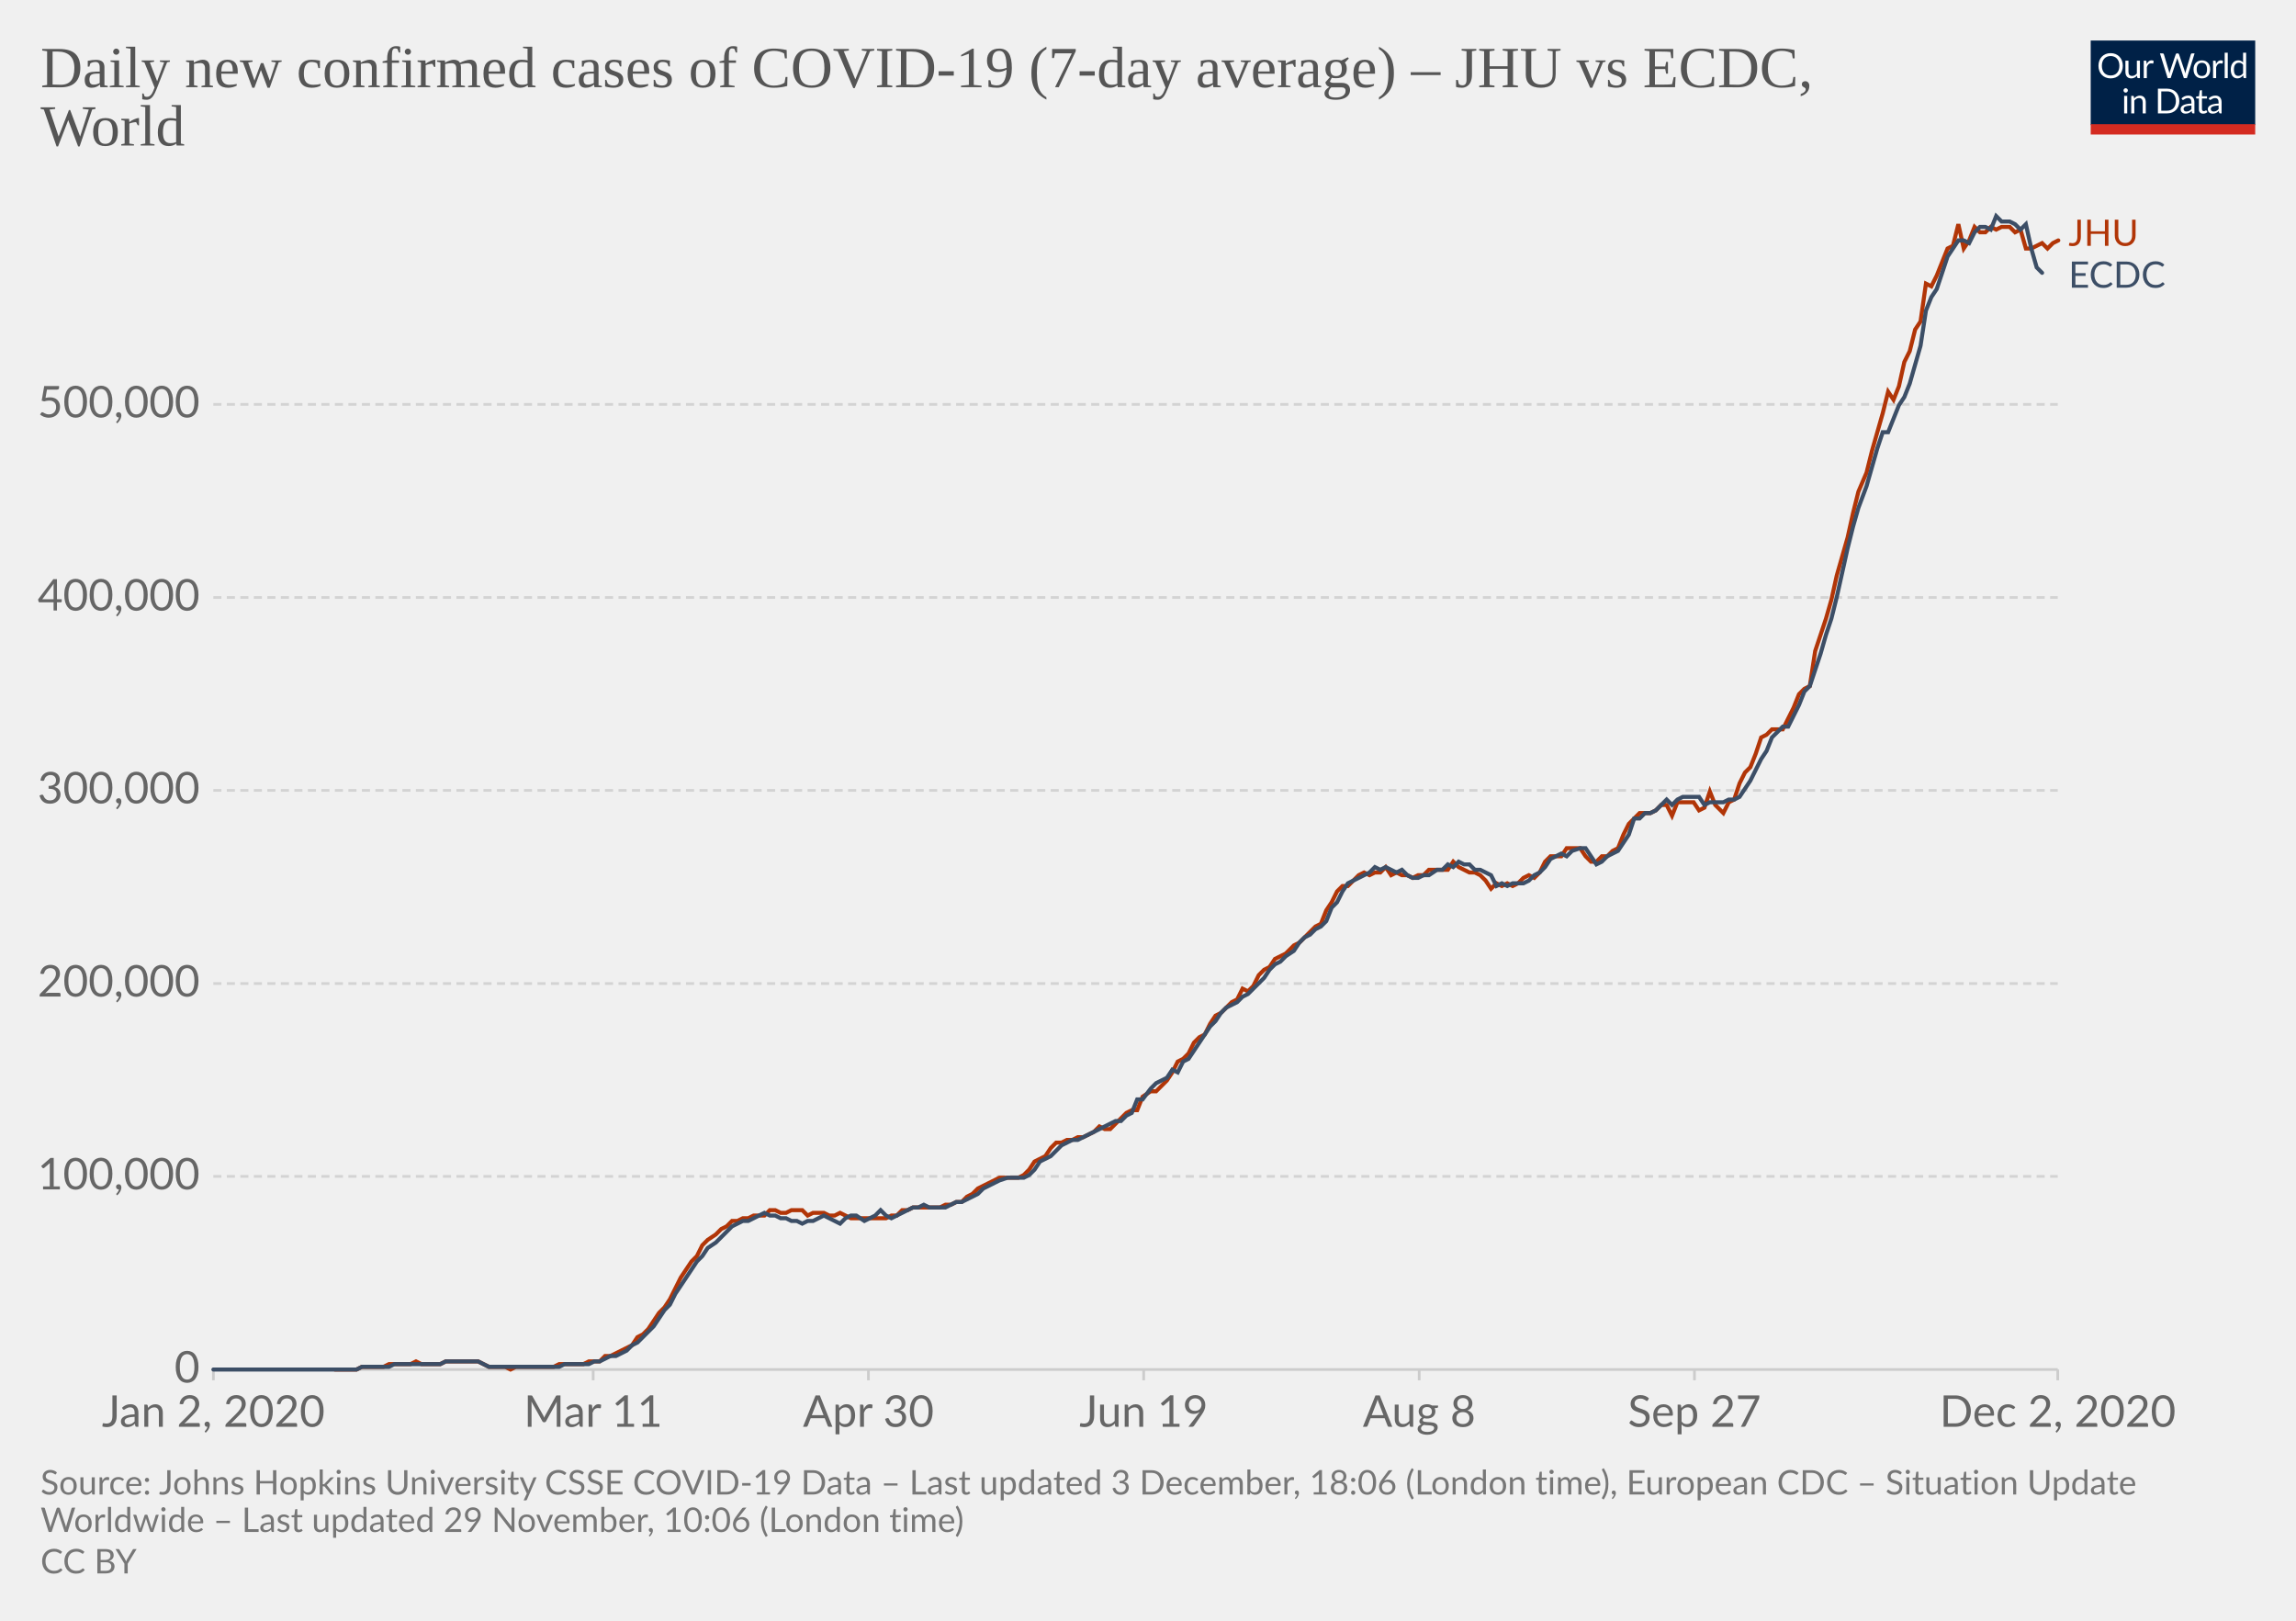
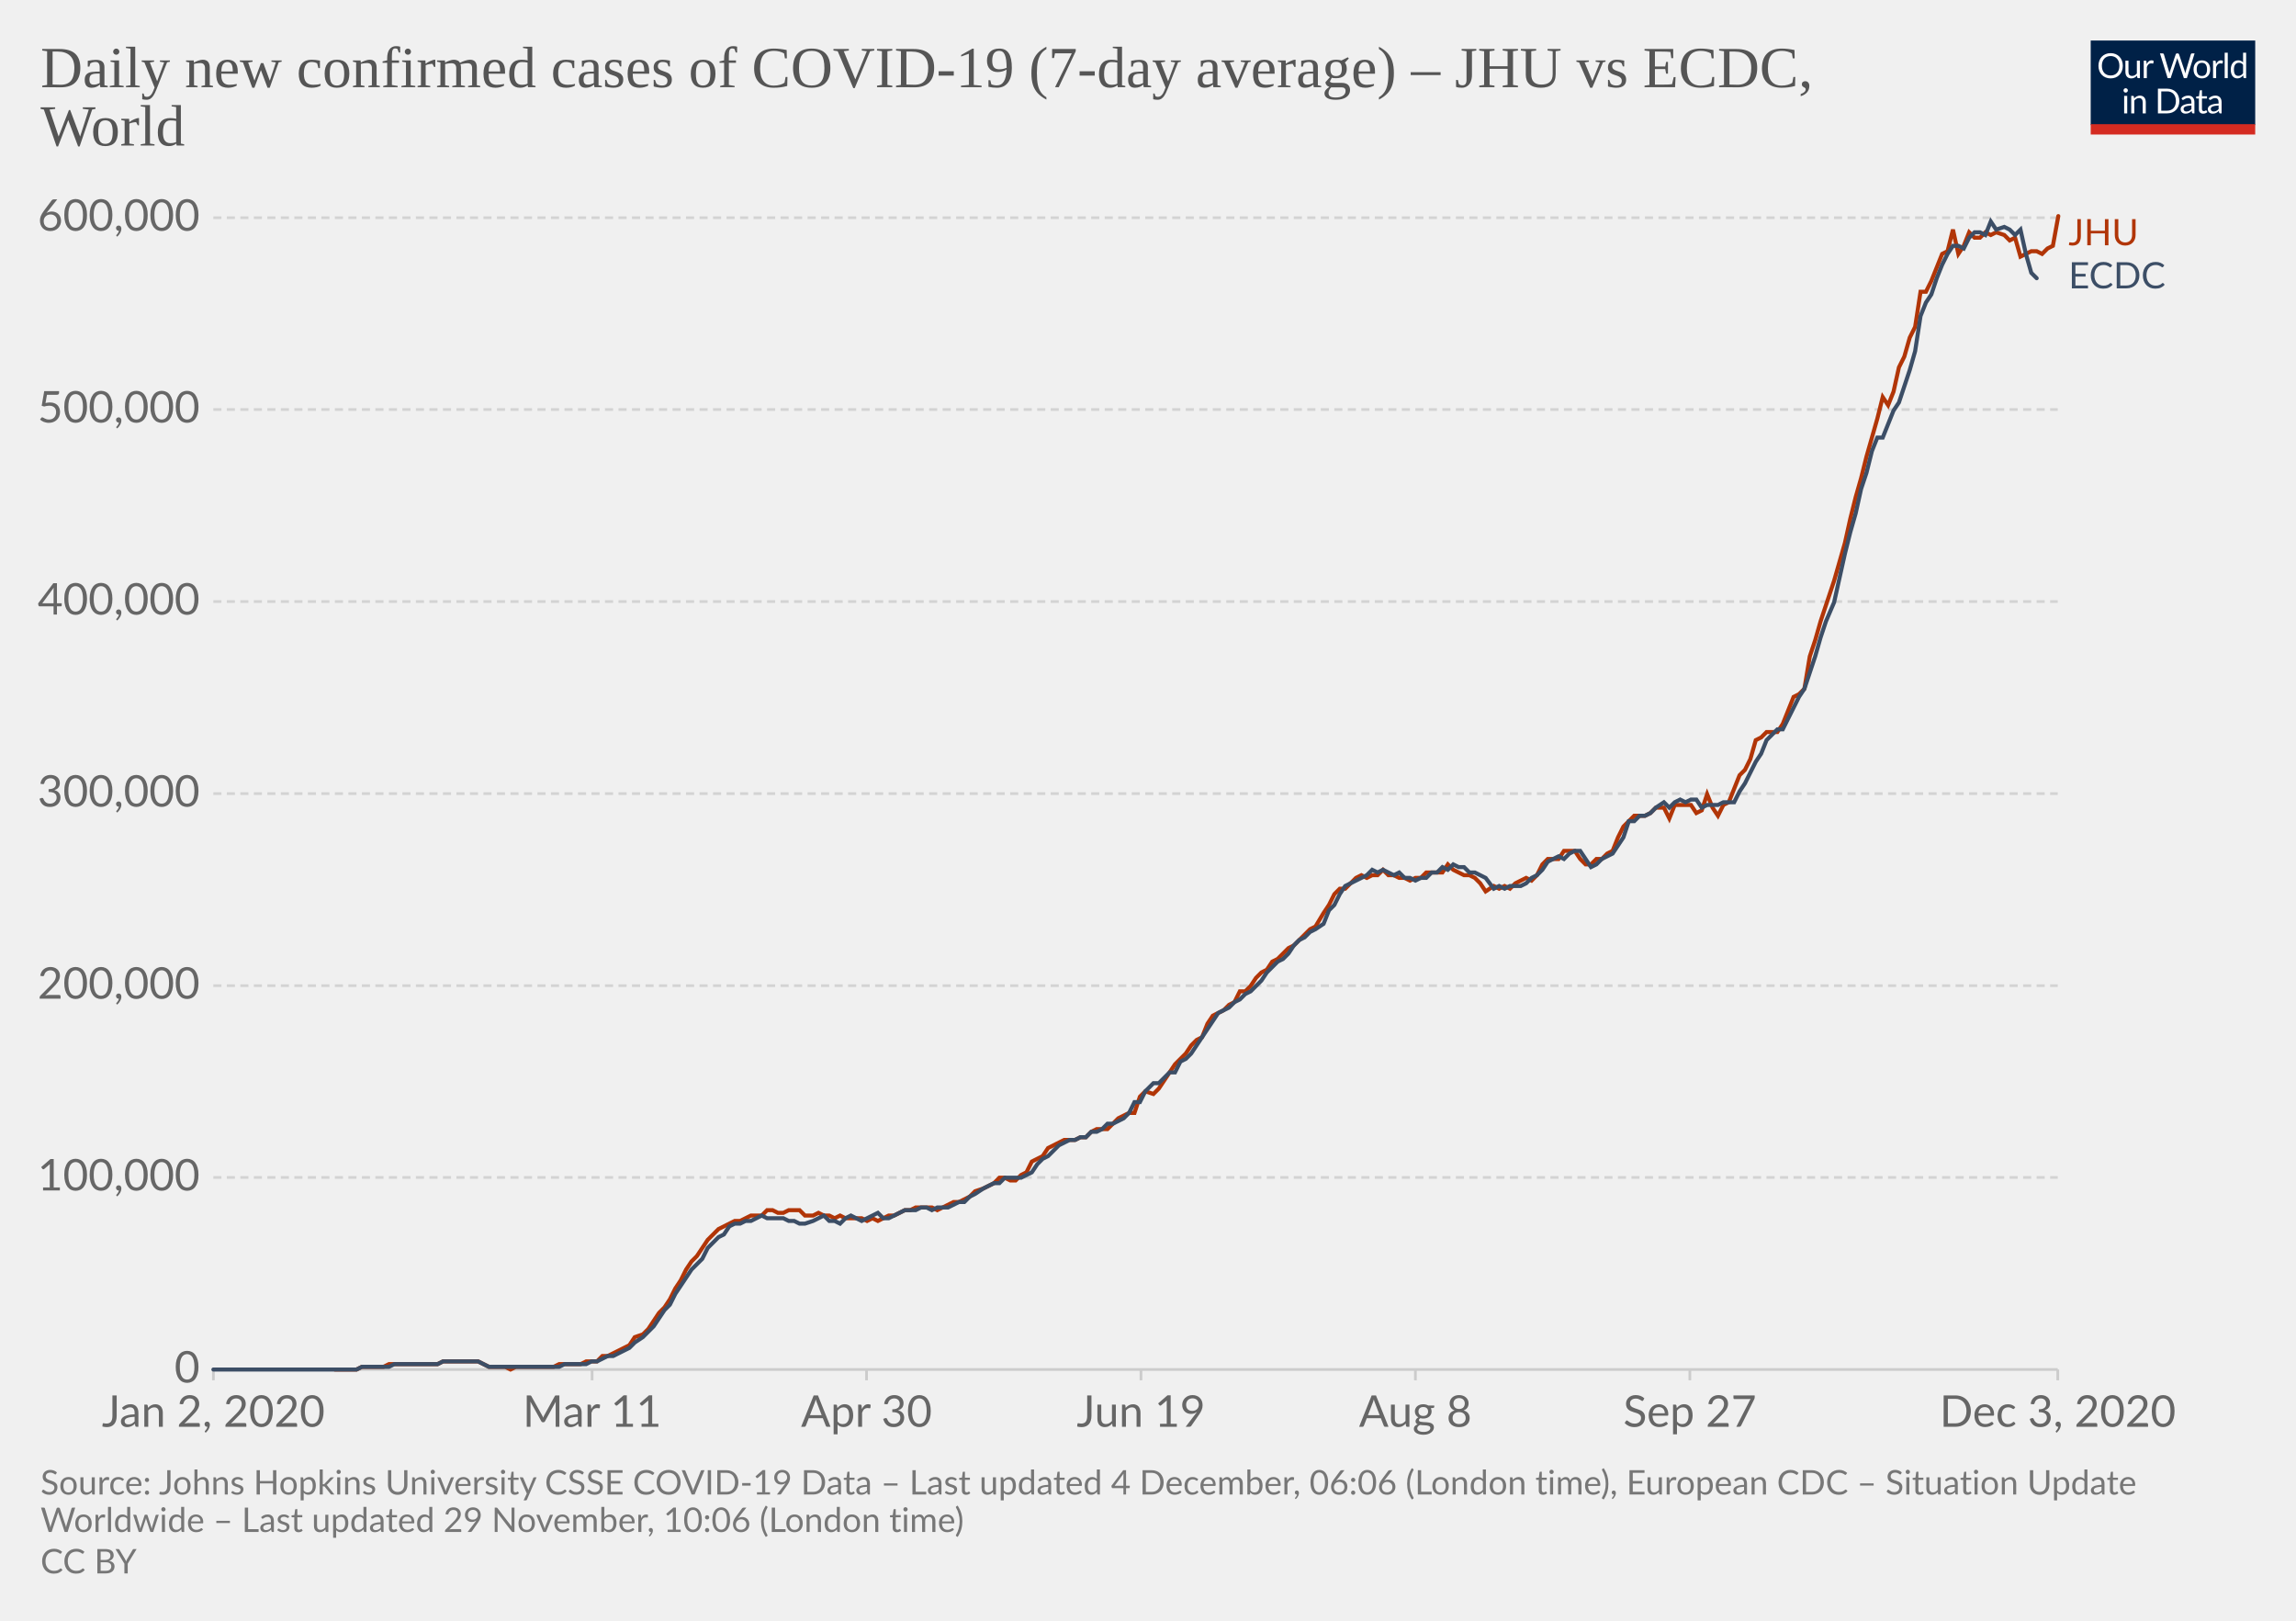
<svg xmlns="http://www.w3.org/2000/svg" version="1.1" style="background-color:#fff;-webkit-font-smoothing:antialiased" width="850" height="600" viewBox="0 0 850 600" font-family="Lato,'Helvetica Neue',Helvetica,Arial,sans-serif" font-size="18" text-rendering="optimizeLegibility">
  <g class="HeaderView">
    <g transform="matrix(.29 0 0 .29 774 15)">
      <svg width="210" height="120" viewBox="0 0 210 120" fill="none">
        <g clip-path="url(#clip0)">
          <path d="M0 0h210v107.89H0V0z" fill="#002147" />
          <path d="M40.98 32.25c0 2.36-.38 4.53-1.12 6.51a14.26 14.26 0 01-8.1 8.4c-1.9.78-4.02 1.17-6.34 1.17a16.6 16.6 0 01-6.33-1.17 14.31 14.31 0 01-8.08-8.4 18.29 18.29 0 01-1.12-6.51c0-2.36.38-4.53 1.12-6.5a14.32 14.32 0 018.07-8.44c1.92-.8 4.03-1.19 6.34-1.19 2.32 0 4.43.4 6.34 1.19 1.92.8 3.56 1.9 4.93 3.34a14.87 14.87 0 013.17 5.1 18.1 18.1 0 011.12 6.5zm-4.38 0c0-1.94-.26-3.68-.8-5.22a10.91 10.91 0 00-2.24-3.89 9.68 9.68 0 00-3.52-2.46 11.95 11.95 0 00-4.62-.86c-1.68 0-3.21.28-4.6.86a9.88 9.88 0 00-3.54 2.46 10.91 10.91 0 00-2.24 3.9c-.53 1.53-.8 3.27-.8 5.2 0 1.94.27 3.68.8 5.22a11.17 11.17 0 002.24 3.9 10.01 10.01 0 003.55 2.44c1.38.56 2.9.83 4.6.83 1.7 0 3.24-.27 4.61-.83a9.8 9.8 0 003.52-2.44 11.17 11.17 0 002.25-3.9c.53-1.54.8-3.28.8-5.21zm26.22-6.54V48H60.5c-.56 0-.9-.27-1.05-.81l-.31-2.4a12.45 12.45 0 01-3.26 2.6c-1.2.64-2.58.96-4.13.96-1.22 0-2.3-.2-3.24-.6a6.52 6.52 0 01-2.33-1.7 7.37 7.37 0 01-1.43-2.67c-.3-1.04-.46-2.2-.46-3.45V25.7h3.91v14.22c0 1.68.38 2.99 1.15 3.91.77.93 1.96 1.39 3.54 1.39 1.16 0 2.24-.27 3.23-.82a10.42 10.42 0 002.8-2.28V25.7h3.91zm8.61 4.47a9.94 9.94 0 012.6-3.56 5.64 5.64 0 013.76-1.3c.47 0 .92.05 1.34.15.44.1.83.27 1.17.49l-.3 2.92c-.09.37-.3.55-.66.55-.2 0-.5-.04-.9-.13a6.21 6.21 0 00-3.24.18c-.54.2-1.03.5-1.47.92-.42.4-.81.9-1.17 1.5-.33.58-.64 1.26-.92 2.02V48H67.7V25.71h2.25c.42 0 .72.08.88.25.16.16.27.44.33.83l.26 3.39zm61.16-13.7L122.75 48h-3.82l-7.99-24.05a21.95 21.95 0 01-.42-1.58 38.36 38.36 0 01-.44 1.58L102.05 48h-3.83L88.4 16.47h3.54c.38 0 .7.1.95.29.26.2.43.43.5.73l6.52 21.9c.1.4.2.83.28 1.28.1.46.2.94.29 1.46l.3-1.46c.12-.47.25-.9.38-1.27l7.41-21.91c.1-.25.26-.48.51-.69.27-.22.58-.33.95-.33h1.23c.38 0 .69.1.92.29.24.2.41.43.53.73l7.4 21.9a28.4 28.4 0 01.68 2.62 29.52 29.52 0 01.52-2.61l6.54-21.91c.07-.27.23-.5.48-.7.27-.21.58-.32.95-.32h3.32zm9.35 8.88c1.63 0 3.1.27 4.4.82a9.43 9.43 0 015.46 5.94c.5 1.4.74 2.98.74 4.73 0 1.76-.25 3.34-.74 4.75a9.43 9.43 0 01-5.46 5.92c-1.3.52-2.77.79-4.4.79-1.64 0-3.12-.27-4.44-.8a9.42 9.42 0 01-3.35-2.3c-.92-1-1.63-2.2-2.13-3.61-.49-1.41-.73-3-.73-4.75s.24-3.33.73-4.73c.5-1.43 1.2-2.64 2.13-3.63a9.4 9.4 0 013.35-2.31c1.32-.55 2.8-.82 4.44-.82zm0 19.89c2.2 0 3.84-.73 4.93-2.2 1.08-1.48 1.63-3.54 1.63-6.18 0-2.66-.55-4.72-1.63-6.2-1.09-1.49-2.73-2.23-4.93-2.23-1.12 0-2.09.2-2.93.57a5.7 5.7 0 00-2.06 1.65 7.5 7.5 0 00-1.24 2.67c-.26 1.04-.4 2.22-.4 3.54 0 2.64.55 4.7 1.64 6.18 1.1 1.47 2.76 2.2 4.99 2.2zm17.97-15.07a9.94 9.94 0 012.6-3.56 5.64 5.64 0 013.76-1.3c.47 0 .91.05 1.34.15.44.1.83.27 1.16.49l-.28 2.92c-.09.37-.31.55-.66.55-.2 0-.5-.04-.9-.13a6.2 6.2 0 00-3.24.18c-.54.2-1.03.5-1.47.92-.43.4-.82.9-1.17 1.5a13.1 13.1 0 00-.92 2.02V48h-3.94V25.71h2.24c.43 0 .72.08.88.25.17.16.28.44.33.83l.27 3.39zm15.04-14.59V48h-3.92V15.6h3.92zm19.55 15.43a6.22 6.22 0 00-2.38-2.05 6.7 6.7 0 00-2.86-.6c-2.07 0-3.66.75-4.77 2.23-1.12 1.48-1.68 3.6-1.68 6.33 0 1.46.13 2.7.38 3.74a7.29 7.29 0 001.1 2.56 4.35 4.35 0 001.78 1.45c.7.3 1.5.46 2.4.46 1.29 0 2.41-.3 3.36-.88a9.6 9.6 0 002.67-2.49V31.02zm3.91-15.43V48h-2.33c-.56 0-.9-.27-1.06-.81l-.35-2.71a12.13 12.13 0 01-3.25 2.77 8.28 8.28 0 01-4.23 1.06 7.31 7.31 0 01-6.14-2.9c-.73-.96-1.3-2.15-1.69-3.57a18.35 18.35 0 01.07-9.48 11.29 11.29 0 011.89-3.7 8.7 8.7 0 017.06-3.34 7.96 7.96 0 016.12 2.62V15.59h3.91zM46.61 70.71V93H42.7V70.71h3.91zm.84-7c0 .39-.08.75-.24 1.09a2.81 2.81 0 01-1.52 1.47 2.67 2.67 0 01-2.16 0 2.9 2.9 0 01-1.45-1.47 2.67 2.67 0 010-2.16c.15-.35.35-.65.6-.9.25-.27.53-.47.85-.62a2.67 2.67 0 012.16 0c.35.15.65.35.9.62.27.25.47.55.62.9.16.34.24.7.24 1.08zm7.97 10.24c.49-.54 1-1.04 1.54-1.48a9.85 9.85 0 013.66-1.84 8.96 8.96 0 015.43.35c.94.4 1.72.97 2.33 1.71a7.36 7.36 0 011.43 2.67c.32 1.04.49 2.19.49 3.45V93h-3.94V78.81c0-1.69-.4-3-1.17-3.92-.76-.93-1.93-1.4-3.5-1.4a6.6 6.6 0 00-3.25.83c-1 .56-1.92 1.31-2.77 2.27V93h-3.94V70.71h2.35c.56 0 .9.28 1.04.82l.3 2.42zm57.7 3.3c0 2.36-.37 4.5-1.11 6.44a14.3 14.3 0 01-3.17 4.98 14.1 14.1 0 01-4.93 3.2c-1.9.76-4.02 1.13-6.33 1.13H85.8V61.47h11.77c2.31 0 4.42.39 6.33 1.15a13.8 13.8 0 018.1 8.18 17.75 17.75 0 011.12 6.45zm-4.37 0c0-1.94-.26-3.67-.8-5.2a10.94 10.94 0 00-2.23-3.87 9.57 9.57 0 00-3.53-2.42 12.23 12.23 0 00-4.61-.83h-7.5v24.62h7.5c1.7 0 3.24-.28 4.61-.84a9.7 9.7 0 003.53-2.4 10.94 10.94 0 002.24-3.87c.53-1.53.8-3.26.8-5.2zm19.8 5.72c-1.8.06-3.34.2-4.62.44-1.26.22-2.3.51-3.1.88-.8.36-1.37.8-1.74 1.3-.35.5-.53 1.05-.53 1.67 0 .58.1 1.1.3 1.52a3 3 0 00.76 1.05c.34.27.73.46 1.17.6.45.11.94.17 1.45.17a7.28 7.28 0 003.5-.81 11.95 11.95 0 002.82-2.2v-4.62zm-12.65-9.11a12.73 12.73 0 013.98-2.66c1.43-.59 3-.88 4.73-.88 1.25 0 2.36.2 3.33.61a6.81 6.81 0 013.94 4.38c.33 1.04.5 2.19.5 3.43V93h-1.74a1.8 1.8 0 01-.88-.18c-.2-.13-.36-.38-.48-.74l-.44-2.12c-.59.55-1.16 1.03-1.72 1.46a9.48 9.48 0 01-3.74 1.7c-.69.15-1.46.23-2.3.23-.87 0-1.69-.12-2.45-.35a5.34 5.34 0 01-3.34-2.93 6.64 6.64 0 01-.49-2.64c0-.88.25-1.72.73-2.53a6.33 6.33 0 012.35-2.17c1.09-.63 2.5-1.15 4.25-1.54 1.75-.41 3.89-.65 6.42-.7v-1.75c0-1.73-.37-3.03-1.12-3.91-.75-.9-1.84-1.34-3.28-1.34-.97 0-1.78.12-2.44.37-.64.23-1.2.5-1.7.81l-1.23.82c-.33.23-.67.35-1 .35-.27 0-.5-.07-.69-.2a2.1 2.1 0 01-.48-.53l-.7-1.25zm27.67 19.5c-1.76 0-3.12-.5-4.07-1.48-.94-.98-1.41-2.4-1.41-4.25V74h-2.68a.9.9 0 01-.6-.2c-.16-.14-.24-.36-.24-.66v-1.56l3.65-.46.9-6.89a.9.9 0 01.29-.52.88.88 0 01.62-.22H142v7.67h6.44V74H142v13.38c0 .94.22 1.63.68 2.09.45.45 1.04.68 1.76.68a3.21 3.21 0 001.85-.53l.55-.35c.16-.12.3-.18.41-.18.2 0 .4.13.55.38l1.15 1.87a7.45 7.45 0 01-2.44 1.5c-.96.35-1.94.52-2.95.52zm19.68-10.4c-1.8.07-3.34.21-4.62.45-1.26.22-2.3.51-3.1.88-.8.36-1.37.8-1.74 1.3-.35.5-.53 1.05-.53 1.67 0 .58.1 1.1.3 1.52.18.42.44.77.76 1.05.34.27.73.46 1.17.6.45.11.94.17 1.45.17a7.3 7.3 0 003.5-.81 12.04 12.04 0 002.82-2.2v-4.62zm-12.65-9.1a12.72 12.72 0 013.99-2.66c1.42-.59 3-.88 4.72-.88 1.25 0 2.36.2 3.33.61a6.81 6.81 0 013.94 4.38c.33 1.04.5 2.19.5 3.43V93h-1.74a1.8 1.8 0 01-.88-.18c-.2-.13-.36-.38-.48-.74l-.44-2.12c-.59.55-1.16 1.03-1.72 1.46a9.48 9.48 0 01-3.74 1.7c-.69.15-1.46.23-2.3.23-.87 0-1.69-.12-2.45-.35a5.33 5.33 0 01-3.34-2.93 6.62 6.62 0 01-.49-2.64c0-.88.25-1.72.73-2.53a6.33 6.33 0 012.35-2.17c1.09-.63 2.5-1.15 4.25-1.54a31.2 31.2 0 016.42-.7v-1.75c0-1.73-.37-3.03-1.12-3.91-.75-.9-1.84-1.34-3.28-1.34-.97 0-1.78.12-2.44.37-.64.23-1.2.5-1.7.81-.46.3-.87.57-1.22.82-.34.23-.68.35-1.02.35-.26 0-.49-.07-.68-.2a1.88 1.88 0 01-.48-.53l-.7-1.25z" fill="#fff" />
          <path fill="#D42B21" d="M0 106.79h210V120H0z" />
        </g>
        <defs>
          <clipPath id="clip0">
            <path fill="#fff" d="M0 0h210v120H0z" />
          </clipPath>
        </defs>
      </svg>
    </g>
    <a href="https://ourworldindata.org/grapher/daily-covid-cases-jhu-ecdc?tab=chart&amp;stackMode=absolute&amp;region=World" target="_blank" rel="noopener" font-family="&quot;Playfair Display&quot;,Georgia,&quot;Times New Roman&quot;,serif">
      <text font-size="21.6" x="15" y="32.3" fill="#555">
        <tspan x="15" y="32.28">Daily new confirmed cases of COVID-19 (7-day average) – JHU vs ECDC,</tspan>
        <tspan x="15" y="53.88">World</tspan>
      </text>
    </a>
  </g>
  <g class="LineChart">
    <defs>
      <clipPath id="a">
        <path d="M68.97 0h830v896.4h-830z" />
      </clipPath>
    </defs>
    <g class="DualAxisView">
      <g class="HorizontalAxis">
-         <path stroke="#ccc" d="M79 507v4M219.6 507v4M321.5 507v4M423.4 507v4M525.4 507v4M627.3 507v4M761.8 507v4" />
+         <path stroke="#ccc" d="M79 507v4M219.2 507v4M320.8 507v4M422.4 507v4M524 507v4M625.6 507v4M761.8 507v4" />
        <text x="79" y="528.2" fill="#666" text-anchor="middle" font-size="16.2">Jan 2, 2020</text>
-         <text x="219.6" y="528.2" fill="#666" text-anchor="middle" font-size="16.2">Mar 11</text>
-         <text x="321.5" y="528.2" fill="#666" text-anchor="middle" font-size="16.2">Apr 30</text>
-         <text x="423.4" y="528.2" fill="#666" text-anchor="middle" font-size="16.2">Jun 19</text>
-         <text x="525.4" y="528.2" fill="#666" text-anchor="middle" font-size="16.2">Aug 8</text>
-         <text x="627.3" y="528.2" fill="#666" text-anchor="middle" font-size="16.2">Sep 27</text>
-         <text x="761.8" y="528.2" fill="#666" text-anchor="middle" font-size="16.2">Dec 2, 2020</text>
+         <text x="219.2" y="528.2" fill="#666" text-anchor="middle" font-size="16.2">Mar 11</text>
+         <text x="320.8" y="528.2" fill="#666" text-anchor="middle" font-size="16.2">Apr 30</text>
+         <text x="422.4" y="528.2" fill="#666" text-anchor="middle" font-size="16.2">Jun 19</text>
+         <text x="524" y="528.2" fill="#666" text-anchor="middle" font-size="16.2">Aug 8</text>
+         <text x="625.6" y="528.2" fill="#666" text-anchor="middle" font-size="16.2">Sep 27</text>
+         <text x="761.8" y="528.2" fill="#666" text-anchor="middle" font-size="16.2">Dec 3, 2020</text>
      </g>
      <g class="VerticalAxis" fill="#666" dominant-baseline="middle" text-anchor="end" font-size="16.2">
        <text x="73.97" y="507">0</text>
-         <text x="73.97" y="435.5">100,000</text>
-         <text x="73.97" y="364.1">200,000</text>
-         <text x="73.97" y="292.6">300,000</text>
-         <text x="73.97" y="221.2">400,000</text>
-         <text x="73.97" y="149.7">500,000</text>
+         <text x="73.97" y="435.9">100,000</text>
+         <text x="73.97" y="364.9">200,000</text>
+         <text x="73.97" y="293.8">300,000</text>
+         <text x="73.97" y="222.7">400,000</text>
+         <text x="73.97" y="151.6">500,000</text>
+         <text x="73.97" y="80.6">600,000</text>
      </g>
      <g class="AxisGridLines horizontalLines">
        <path stroke="#ccc" d="M78.97 507h682.82" />
-         <path stroke="#d3d3d3" stroke-dasharray="3,2" d="M78.97 435.5h682.82M78.97 364.1h682.82M78.97 292.6h682.82M78.97 221.2h682.82M78.97 149.7h682.82" />
+         <path stroke="#d3d3d3" stroke-dasharray="3,2" d="M78.97 435.9h682.82M78.97 364.9h682.82M78.97 293.8h682.82M78.97 222.7h682.82M78.97 151.6h682.82M78.97 80.6h682.82" />
      </g>
    </g>
    <g clip-path="url(#a)">
      <g class="LineLabels" cursor="default">
        <g class="legendMark">
-           <text font-size="13.5" x="765.8" y="91" fill="#B13507">
-             <tspan x="765.79" y="91">JHU</tspan>
+           <text font-size="13.5" x="765.8" y="90.8" fill="#B13507">
+             <tspan x="765.79" y="90.8">JHU</tspan>
          </text>
        </g>
        <g class="legendMark">
-           <text font-size="13.5" x="765.8" y="106.5" fill="#3C4E66">
-             <tspan x="765.79" y="106.5">ECDC</tspan>
+           <text font-size="13.5" x="765.8" y="106.8" fill="#3C4E66">
+             <tspan x="765.79" y="106.75">ECDC</tspan>
          </text>
        </g>
      </g>
      <g class="Lines">
        <g class="key-World_0">
-           <path stroke="#B13507" stroke-linecap="round" d="M124 507h8l2-1h8l2-1h8l2-1 2 1h7l2-1h12l2 1 2 1h6l2 1 2-1h14l2-1h9l2-1h4l2-2h2l2-1 2-1 2-1 2-1 2-3 2-1 2-2 2-3 2-3 2-2 2-3 2-4 2-4 2-3 2-3 2-2 2-4 2-2 3-2 2-2 2-1 2-2h2l2-1h2l2-1h4l2-2h2l2 1h2l2-1h4l2 2 2-1h4l2 1h2l2-1 2 1 2 1h13l2-1h2l2-2h2l2-1h10l2-1h2l2-1h2l2-2 2-1 2-2 2-1 2-1 2-1 2-1h7l2-1 2-2 2-3 2-1 2-1 2-3 2-2h2l2-1h2l2-1h2l2-1 2-1 2-2 2 1h2l2-2 2-2 2-2 2-1h2l2-5 3-2h2l2-2 2-2 2-3 2-4 2-1 2-2 2-4 2-2 2-1 2-4 2-3 2-1 2-2 2-2 2-1 2-4 2 1 2-2 2-4 2-2 2-1 2-3 2-1 2-1 3-3 2-1 2-2 2-2 2-2 2-1 2-5 2-3 2-4 2-2h2l2-2 2-2 2-1 2 1 2-1h2l2-2 2 3 2-1 2 1h2l2 1 2-1h2l2-2h7l2-3 2 2 2 1 2 1h2l2 1 2 2 2 3 2-2 2 1 2-1 2 1 2-1 2-2 2-1 2 1 2-2 2-4 2-2h4l2-3h5l2 3 2 2h2l2-2h2l2-2 2-1 2-5 2-4 2-2 2-2h4l2-1 2-2h2l2 4 2-5h6l2 3 2-1 2-6 2 5 3 3 2-4 2-1 2-6 2-4 2-2 2-5 2-6 2-1 2-2h4l2-4 2-4 2-5 2-2 2-1 2-13 2-6 2-6 2-7 2-9 2-7 2-7 2-9 2-8 3-7 2-8 2-7 2-7 2-8 2 3 2-5 2-9 2-4 2-8 2-3 2-14 2 1 2-4 2-5 2-5 2-1 2-8 2 9 2-3 2-5 2 2h2l2-2 2 1 2-1h3l2 2 2-1 2 7h2l2-1 2-1 2 2 2-2 2-1" fill="none" stroke-width="1.5" />
+           <path stroke="#B13507" stroke-linecap="round" d="M124 507h8l2-1h8l2-1h18l2-1h13l2 1 2 1h6l2 1 2-1h14l2-1h8l2-1h4l2-2h2l2-1 2-1 2-1 2-1 2-3 3-1 2-2 2-3 2-3 2-2 2-3 2-4 2-3 2-4 2-3 2-2 2-3 2-3 2-2 2-2 2-1 2-1 2-1h2l2-1 2-1h4l2-2h2l2 1h2l2-1h4l2 2h3l2-1 2 1h2l2 1 2-1 2 1h6l2 1 2-1 2 1 2-1 2-1h2l2-1 2-1h2l2-1h6l2 1 2-1 2-1 2-1h2l2-1 2-1 2-2 3-1 2-1 2-1 2-2h2l2 1h2l2-2 2-1 2-4 2-1 2-1 2-3 2-1 2-1 2-1h4l2-1h2l2-2 2-1h4l2-2 2-2 2-1 2-1h2l2-6 2-2 3 1 2-2 2-3 2-3 2-3 2-2 2-2 2-3 2-2 2-1 2-5 2-3 2-1 2-1 2-2 2-1 2-4h2l2-2 2-3 2-2 2-1 2-3 2-1 2-2 2-2 2-1 2-2 2-2 2-2 2-1 3-5 2-3 2-4 2-2h2l2-2 2-2 2-1 2 1 2-1h2l2-2 2 2h2l2 1h2l2 1 2-1h2l2-2h6l2-3 2 2 2 1 2 1h2l2 1 2 2 2 3 3-2 2 1 2-1 2 1 2-2 2-1 2-1 2 1 2-2 2-4 2-2h4l2-3h4l2 3 2 2h2l2-2h2l2-2 2-1 2-5 2-4 2-2 2-2h4l2-1 2-2h3l2 4 2-5h6l2 3 2-1 2-6 2 5 2 3 2-4 2-1 2-5 2-5 2-2 2-4 2-7 2-1 2-2h4l2-3 2-5 2-5 2-1 2-2 2-12 2-6 2-7 2-6 3-9 2-7 2-7 2-9 2-8 2-7 2-8 2-7 2-7 2-8 2 3 2-5 2-9 2-4 2-7 2-4 2-13h2l2-4 2-5 2-5 2-1 2-8 2 9 2-3 2-5 2 2h2l2-2 2 1 2-1 3 1 2 2 2-1 2 7 2-1 2-1h2l2 1 2-2 2-1 2-11" fill="none" stroke-width="1.5" />
        </g>
        <g class="key-World_1">
-           <path stroke="#3C4E66" stroke-linecap="round" d="M79 507h53l2-1h10l2-1h17l2-1h12l2 1 2 1h26l2-1h9l2-1h2l2-1 2-1h2l2-1 2-1 2-2 2-1 2-2 2-2 2-2 2-3 2-3 2-2 2-4 2-3 2-3 2-3 2-3 2-2 2-3 3-2 2-2 2-2 2-2 2-1 2-1h2l2-1 2-1 2-1 2 1h2l2 1h2l2 1h2l2 1 2-1h2l2-1 2-1 2 1 2 1 2 1 2-2 2-1h2l3 2 2-1 2-1 2-2 2 2 2 1 2-1 2-1 2-1 2-1h2l2-1 2 1h6l2-1 2-1h2l2-1 2-1 2-1 2-2 2-1 2-1 2-1 3-1h6l2-1 2-2 2-3 2-1 2-1 2-2 2-2 2-1 2-1h2l2-1 2-1 2-1 2-1 2-1 2-1 2-1h2l2-2 2-1 2-5h2l3-4 2-2 2-1 2-1 2-3 2 1 2-4 2-1 2-3 2-3 2-3 2-3 2-2 2-3 2-2 2-1 2-1 2-2 2-1 2-2 2-2 2-2 2-3 2-2 2-1 2-2 3-2 2-3 2-2 2-1 2-2 2-1 2-2 2-5 2-2 2-4 2-3 2-1 2-1 2-1 2-1 2-2 2 1 2-1 2 1 2 1 2-1 2 2 2 1h2l2-1h2l3-2h2l2-2 2 1 2-2 2 1h2l2 2h2l2 1 2 1 2 4 2-1 2 1 2-1h4l2-1 2-2 2-1 2-2 2-3 2-1 2-1 2 1 2-2 3-1h2l2 3 2 3 2-1 2-2 2-1 2-1 2-3 2-3 2-6h2l2-2h2l2-1 2-2 2-2 2 2 2-2 2-1h6l2 3 2-1h5l2-1h2l2-1 2-3 2-3 2-4 2-4 2-3 2-5 2-2 2-2h2l2-4 2-4 2-5 2-2 2-6 2-6 2-7 2-6 2-8 2-9 2-9 2-8 2-7 3-8 2-7 2-7 2-6h2l2-5 2-5 2-3 2-5 2-7 2-7 2-13 2-5 2-3 2-6 2-6 2-3 2-3h2l2 1 2-4 2-2h2l2 1 2-5 2 2h3l2 1 2 2 2-2 2 9 2 7 2 2" fill="none" stroke-width="1.5" />
+           <path stroke="#3C4E66" stroke-linecap="round" d="M79 507h53l2-1h10l2-1h16l2-1h13l2 1 2 1h26l2-1h8l2-1h2l2-1 2-1h2l2-1 2-1 2-1 2-2 3-2 2-2 2-2 2-3 2-3 2-2 2-4 2-3 2-3 2-3 2-2 2-2 2-4 2-2 2-2 2-1 2-3 2-1h2l2-1h2l2-1 2-1 2 1h6l2 1h2l2 1h2l3-1 2-1 2-1 2 2h2l2 1 2-2 2-1 2 1 2 1 2-1 2-1 2-1 2 2h2l2-1 2-1 2-1h4l2-1h2l2 1 2-1h4l2-1 2-1h2l2-2 2-1 3-2 2-1 2-1h2l2-2h6l2-1 2-1 2-3 2-2 2-1 2-2 2-2 2-1 2-1h2l2-1h2l2-2h2l2-1 2-2h2l2-1 2-1 2-2 2-4h2l2-4 3-3h2l2-2 2-2h2l2-4 2-1 2-2 2-3 2-3 2-3 2-3 2-3 2-1 2-1 2-2 2-1 2-2 2-1 2-2 2-2 2-3 2-2 2-2 2-1 2-2 2-3 2-2 2-1 2-2 2-1 3-2 2-5 2-2 2-4 2-3 2-1 2-1 2-1 2-1 2-2 2 1 2-1 2 1 2 1 2-1 2 2h2l2 1 2-1h2l2-2h2l2-2 2 1 2-2 2 1h2l2 2h2l2 1 2 1 3 4 2-1 2 1 2-1h4l2-1 2-2 2-1 2-2 2-3 2-1 2-1 2 1 2-2 2-1h2l2 3 2 3 2-1 2-2 2-1 2-1 2-3 2-3 2-6h2l2-2h2l2-1 2-2 3-2 2 2 2-2 2-1 2 1 2-1h2l2 3 2-1h4l2-1h4l2-4 2-3 2-4 2-4 2-3 2-5 2-2 2-2h2l2-4 2-4 2-4 2-3 2-6 2-6 2-7 2-6 3-7 2-9 2-9 2-8 2-7 2-9 2-6 2-8 2-5h2l2-5 2-5 2-3 2-6 2-6 2-7 2-13 2-5 2-3 2-6 2-5 2-4 2-3h2l2 1 2-4 2-2h2l2 1 2-5 2 3 3-1 2 1 2 2 2-2 2 9 2 7 2 2" fill="none" stroke-width="1.5" />
        </g>
      </g>
    </g>
  </g>
  <g class="SourcesFooter" fill="#777">
    <g class="clickable" fill="#777">
      <text font-size="12.6" x="15" y="553.3">
-         <tspan x="15" y="553.28">Source: Johns Hopkins University CSSE COVID-19 Data – Last updated 3 December, 18:06 (London time), European CDC – Situation Update</tspan>
+         <tspan x="15" y="553.28">Source: Johns Hopkins University CSSE COVID-19 Data – Last updated 4 December, 06:06 (London time), European CDC – Situation Update</tspan>
        <tspan x="15" y="567.14">Worldwide – Last updated 29 November, 10:06 (London time)</tspan>
      </text>
    </g>
    <text font-size="12.6" x="15" y="582.5">
      <tspan x="15" y="582.48">
        <a class="cclogo" href="http://creativecommons.org/licenses/by/4.0/deed.en_US" target="_blank" fill="#777">CC BY</a>
      </tspan>
    </text>
  </g>
</svg>
